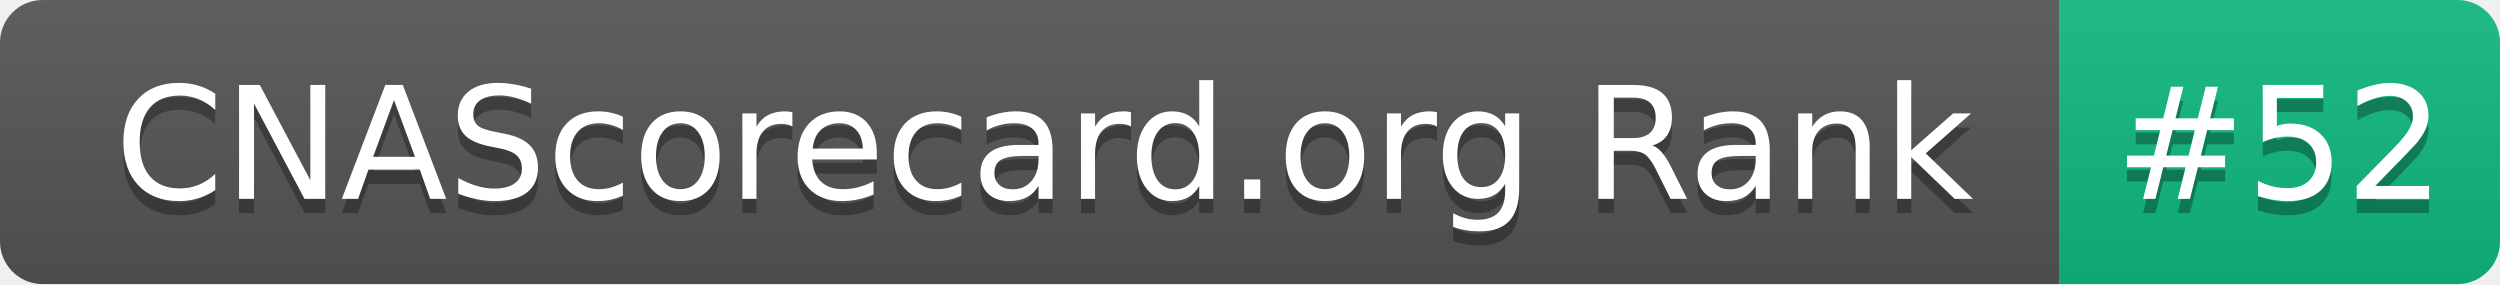
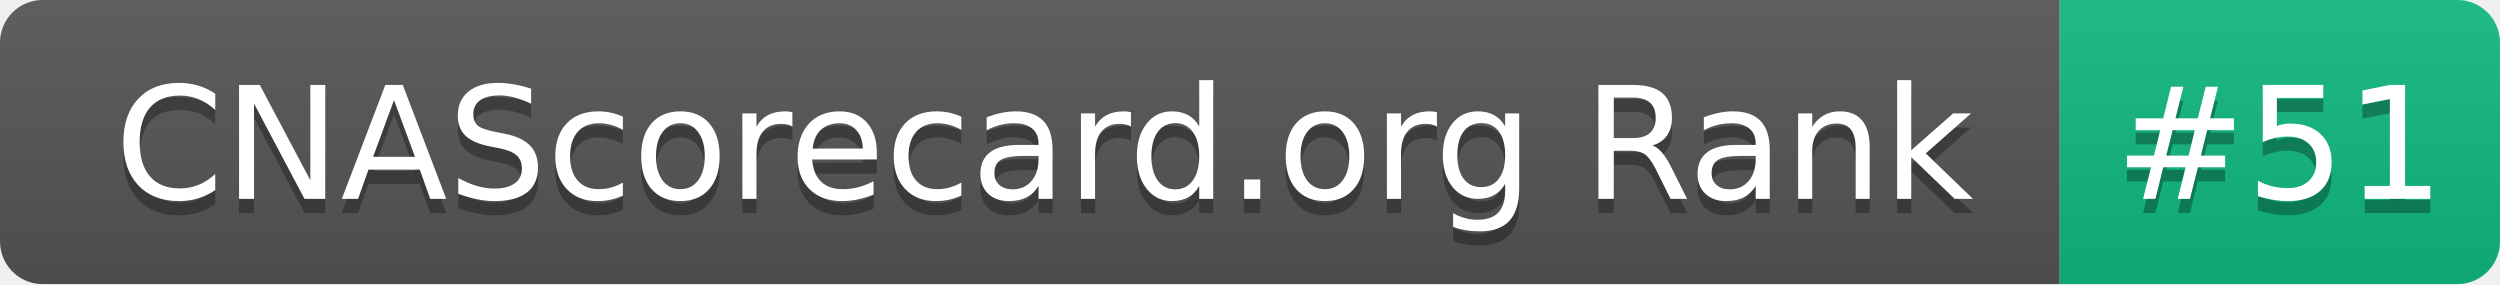
- <svg xmlns="http://www.w3.org/2000/svg" width="176" height="20" role="img" aria-label="CNAScorecard.org Rank: #52">
+ <svg xmlns="http://www.w3.org/2000/svg" width="176" height="20" role="img" aria-label="CNAScorecard.org Rank: #51">
  <linearGradient id="s" x2="0" y2="100%">
    <stop offset="0" stop-color="#bbb" stop-opacity=".1" />
    <stop offset="1" stop-opacity=".1" />
  </linearGradient>
  <clipPath id="r">
    <rect width="176" height="20" rx="3" fill="#fff" />
  </clipPath>
  <g clip-path="url(#r)">
    <rect width="145" height="20" fill="#555" />
    <rect x="145" width="31" height="20" fill="#10B981" />
    <rect width="176" height="20" fill="url(#s)" />
  </g>
  <g fill="#fff" text-anchor="middle" font-family="Verdana,Geneva,DejaVu Sans,sans-serif" text-rendering="geometricPrecision" font-size="110">
    <text aria-hidden="true" x="735" y="150" fill="#010101" fill-opacity=".3" transform="scale(.1)" textLength="1350">CNAScorecard.org Rank</text>
    <text x="735" y="140" transform="scale(.1)" fill="#fff" textLength="1350">CNAScorecard.org Rank</text>
-     <text aria-hidden="true" x="1605" y="150" fill="#010101" fill-opacity=".3" transform="scale(.1)" textLength="210">#52</text>
-     <text x="1605" y="140" transform="scale(.1)" fill="#fff" textLength="210">#52</text>
+     <text aria-hidden="true" x="1605" y="150" fill="#010101" fill-opacity=".3" transform="scale(.1)" textLength="210">#51</text>
+     <text x="1605" y="140" transform="scale(.1)" fill="#fff" textLength="210">#51</text>
  </g>
</svg>
